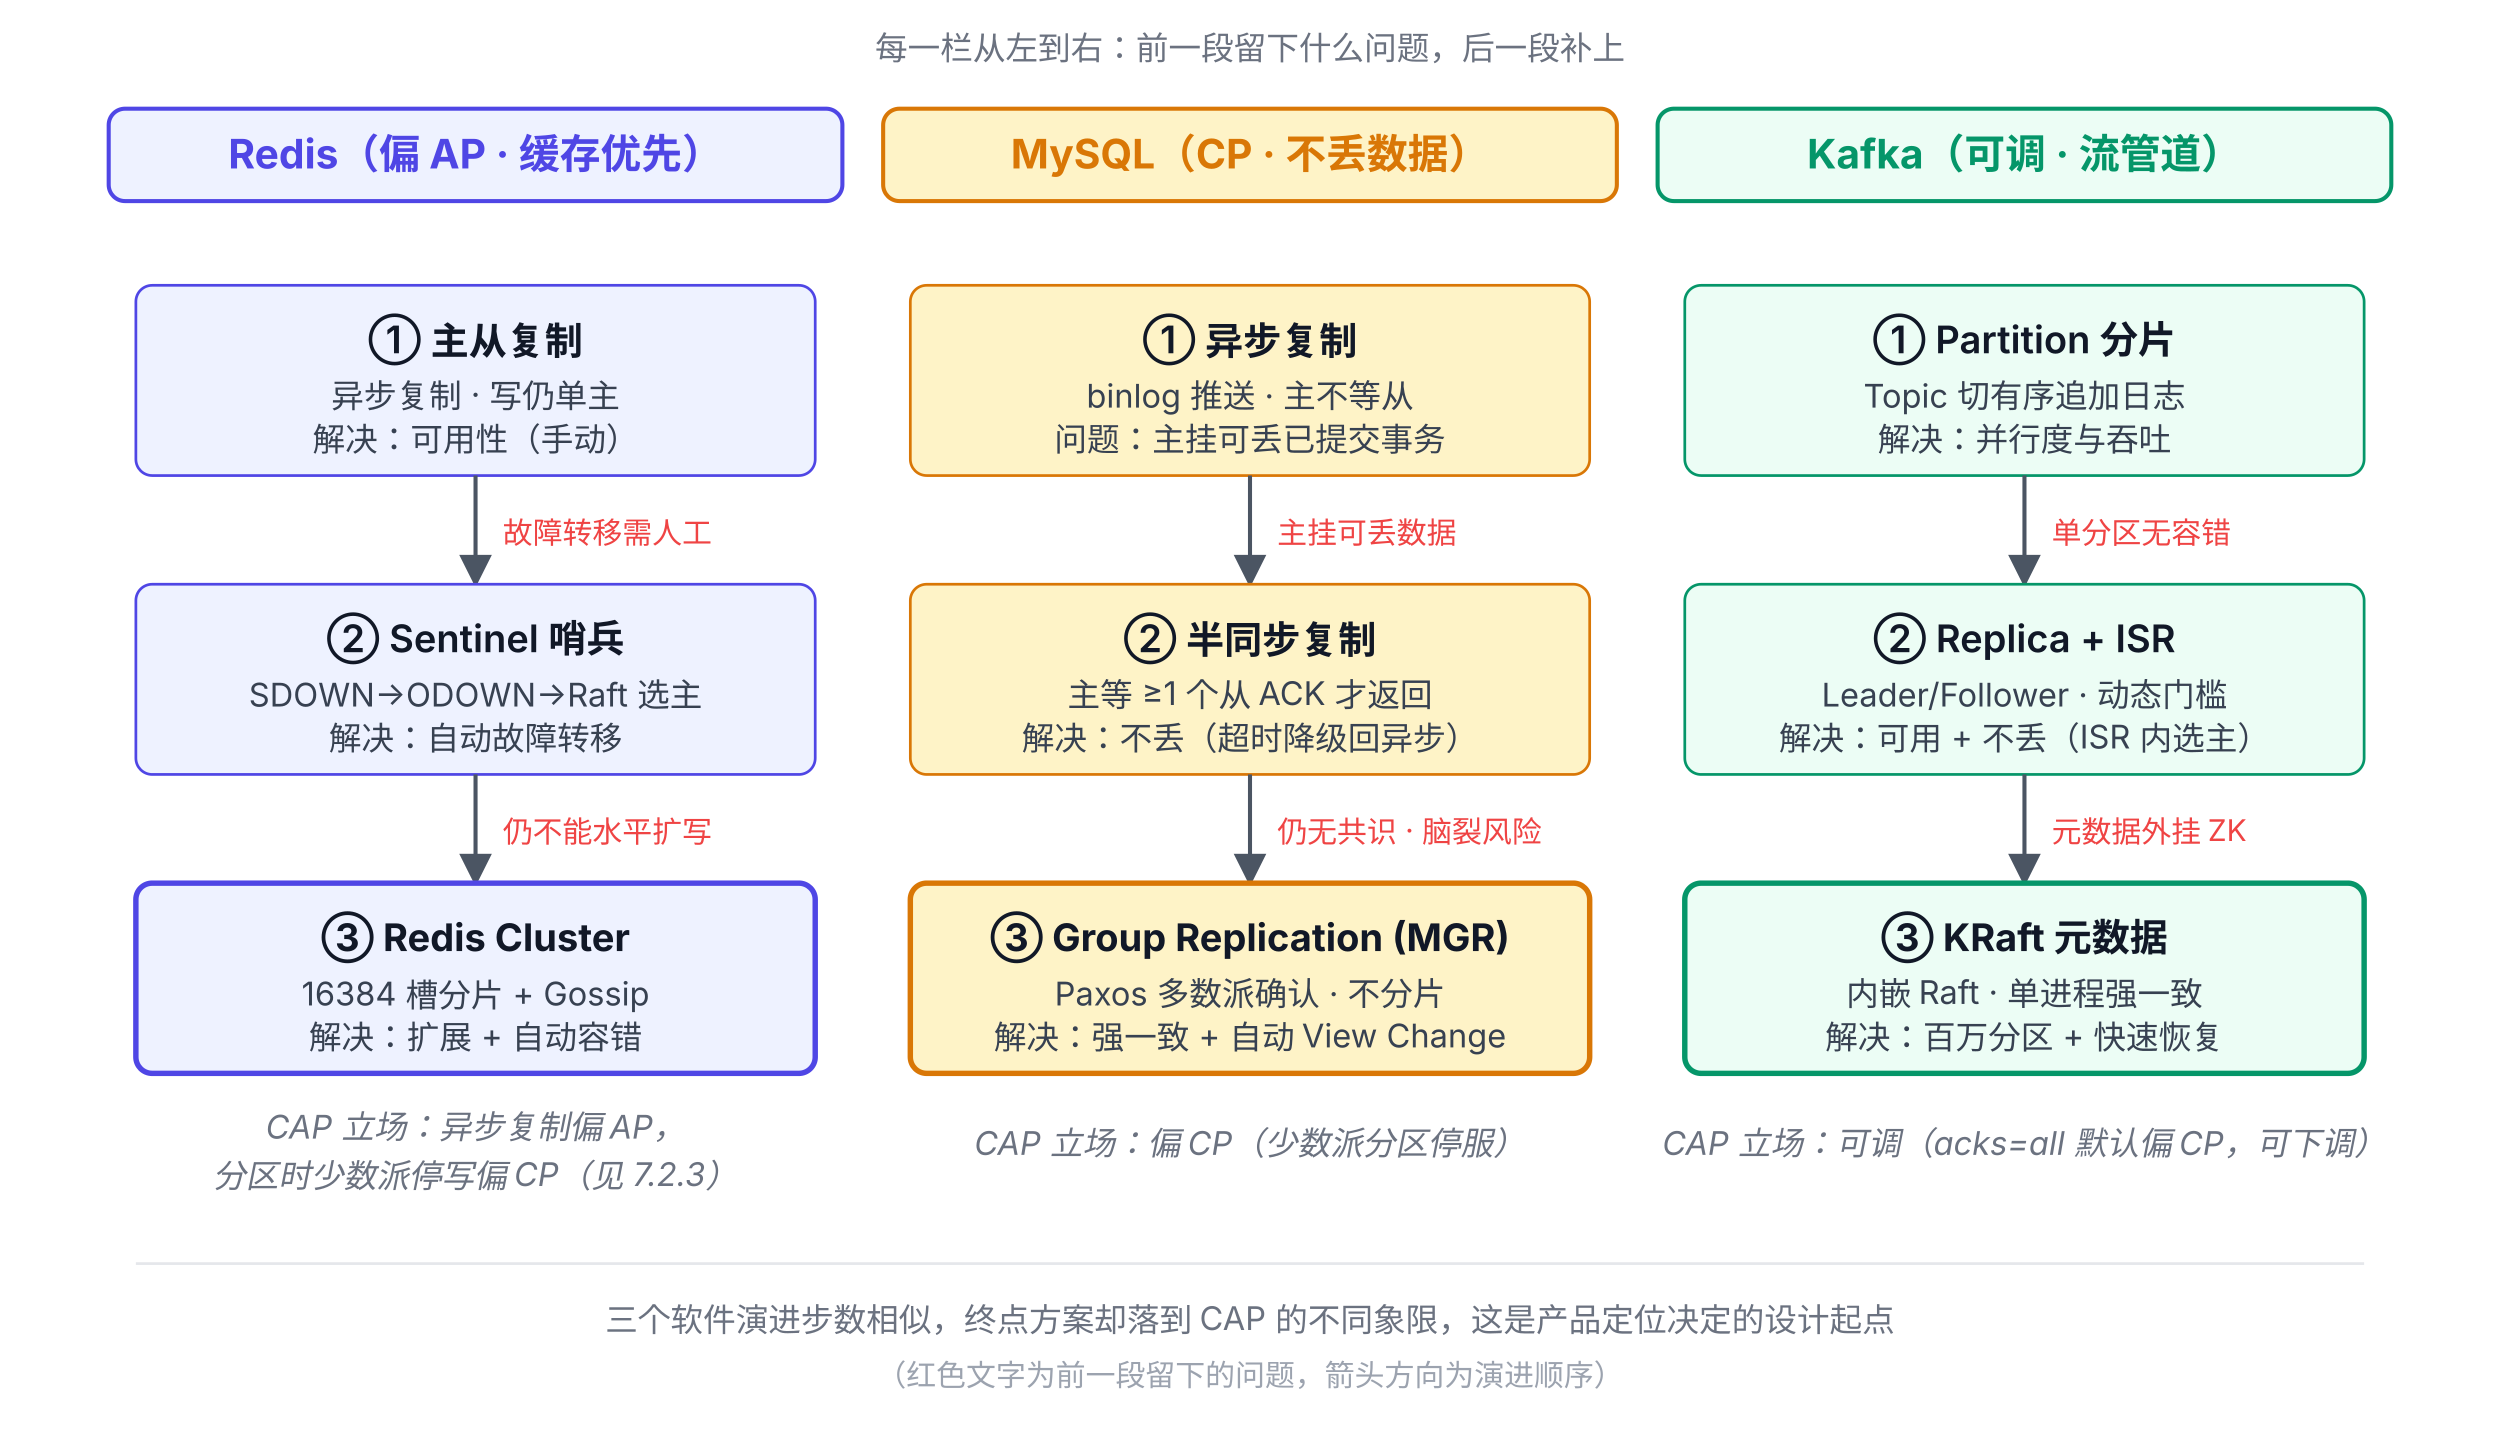
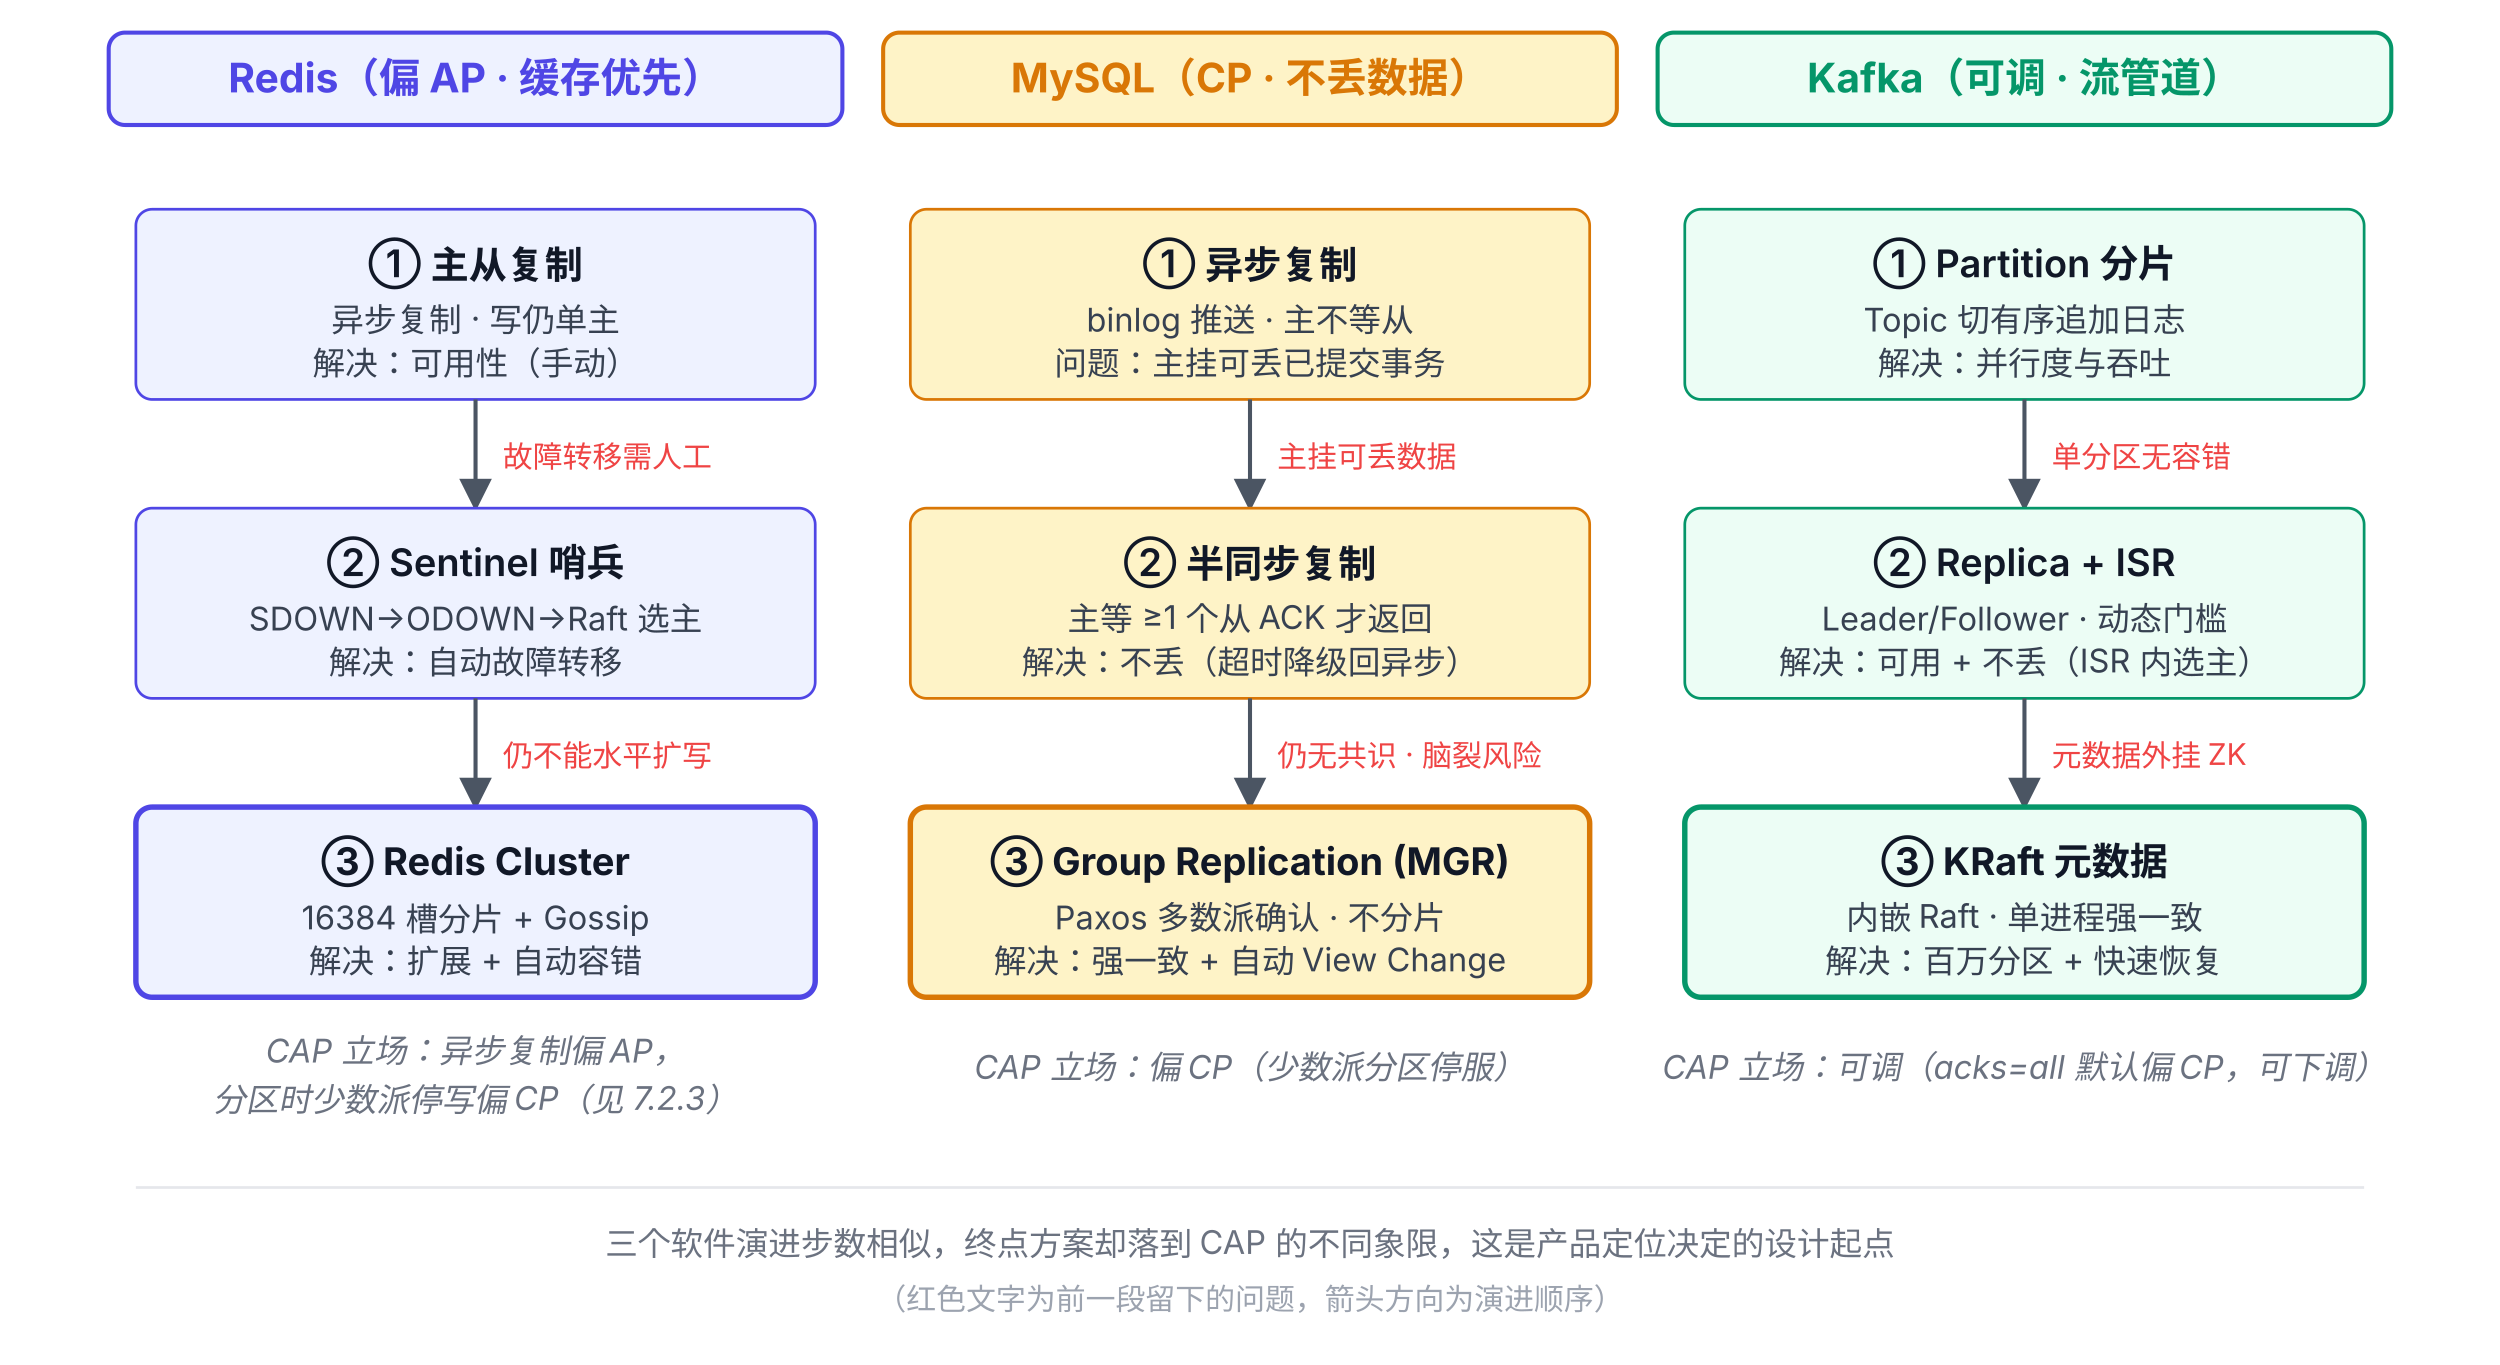
- <svg xmlns="http://www.w3.org/2000/svg" viewBox="0 30 920 530" font-family="system-ui, -apple-system, 'PingFang SC', 'Microsoft YaHei', sans-serif">
+ <svg xmlns="http://www.w3.org/2000/svg" viewBox="0 58 920 502" font-family="system-ui, -apple-system, 'PingFang SC', 'Microsoft YaHei', sans-serif">
  <defs>
    <marker id="arrow-gray" viewBox="0 0 10 10" refX="9" refY="5" markerWidth="8" markerHeight="8" orient="auto-start-reverse">
      <path d="M0,0 L10,5 L0,10 z" fill="#4B5563" />
    </marker>
  </defs>
-   <text x="460" y="52" text-anchor="middle" font-size="12" fill="#6B7280">每一栏从左到右：前一段留下什么问题，后一段补上</text>
  <rect x="40" y="70" width="270" height="34" rx="6" fill="#EEF2FF" stroke="#4F46E5" stroke-width="1.5" />
  <text x="175" y="92" text-anchor="middle" font-size="15" font-weight="700" fill="#4F46E5">Redis（偏 AP · 缓存优先）</text>
  <rect x="325" y="70" width="270" height="34" rx="6" fill="#FEF3C7" stroke="#D97706" stroke-width="1.5" />
  <text x="460" y="92" text-anchor="middle" font-size="15" font-weight="700" fill="#D97706">MySQL（CP · 不丢数据）</text>
  <rect x="610" y="70" width="270" height="34" rx="6" fill="#ECFDF5" stroke="#059669" stroke-width="1.5" />
  <text x="745" y="92" text-anchor="middle" font-size="15" font-weight="700" fill="#059669">Kafka（可调 · 流管道）</text>
  <rect x="50" y="135" width="250" height="70" rx="6" fill="#EEF2FF" stroke="#4F46E5" />
  <text x="175" y="160" text-anchor="middle" font-size="14" font-weight="600" fill="#111827">① 主从复制</text>
  <text x="175" y="180" text-anchor="middle" font-size="12" fill="#374151">异步复制 · 写仍单主</text>
  <text x="175" y="196" text-anchor="middle" font-size="12" fill="#374151">解决：可用性（手动）</text>
  <line x1="175" y1="205" x2="175" y2="245" stroke="#4B5563" stroke-width="1.5" marker-end="url(#arrow-gray)" />
  <text x="185" y="230" font-size="11" fill="#EF4444">故障转移需人工</text>
  <rect x="50" y="245" width="250" height="70" rx="6" fill="#EEF2FF" stroke="#4F46E5" />
  <text x="175" y="270" text-anchor="middle" font-size="14" font-weight="600" fill="#111827">② Sentinel 哨兵</text>
  <text x="175" y="290" text-anchor="middle" font-size="12" fill="#374151">SDOWN→ODOWN→Raft 选主</text>
  <text x="175" y="306" text-anchor="middle" font-size="12" fill="#374151">解决：自动故障转移</text>
  <line x1="175" y1="315" x2="175" y2="355" stroke="#4B5563" stroke-width="1.5" marker-end="url(#arrow-gray)" />
  <text x="185" y="340" font-size="11" fill="#EF4444">仍不能水平扩写</text>
  <rect x="50" y="355" width="250" height="70" rx="6" fill="#EEF2FF" stroke="#4F46E5" stroke-width="2" />
  <text x="175" y="380" text-anchor="middle" font-size="14" font-weight="700" fill="#111827">③ Redis Cluster</text>
  <text x="175" y="400" text-anchor="middle" font-size="12" fill="#374151">16384 槽分片 + Gossip</text>
  <text x="175" y="416" text-anchor="middle" font-size="12" fill="#374151">解决：扩展 + 自动容错</text>
  <text x="175" y="449" text-anchor="middle" font-size="12" font-style="italic" fill="#6B7280">CAP 立场：异步复制偏 AP，</text>
  <text x="175" y="467" text-anchor="middle" font-size="12" font-style="italic" fill="#6B7280">分区时少数派停写偏 CP（见 7.2.3）</text>
  <rect x="335" y="135" width="250" height="70" rx="6" fill="#FEF3C7" stroke="#D97706" />
  <text x="460" y="160" text-anchor="middle" font-size="14" font-weight="600" fill="#111827">① 异步复制</text>
  <text x="460" y="180" text-anchor="middle" font-size="12" fill="#374151">binlog 推送 · 主不等从</text>
  <text x="460" y="196" text-anchor="middle" font-size="12" fill="#374151">问题：主挂可丢已提交事务</text>
  <line x1="460" y1="205" x2="460" y2="245" stroke="#4B5563" stroke-width="1.5" marker-end="url(#arrow-gray)" />
  <text x="470" y="230" font-size="11" fill="#EF4444">主挂可丢数据</text>
  <rect x="335" y="245" width="250" height="70" rx="6" fill="#FEF3C7" stroke="#D97706" />
  <text x="460" y="270" text-anchor="middle" font-size="14" font-weight="600" fill="#111827">② 半同步复制</text>
  <text x="460" y="290" text-anchor="middle" font-size="12" fill="#374151">主等 ≥1 个从 ACK 才返回</text>
  <text x="460" y="306" text-anchor="middle" font-size="12" fill="#374151">解决：不丢（超时降级回异步）</text>
  <line x1="460" y1="315" x2="460" y2="355" stroke="#4B5563" stroke-width="1.5" marker-end="url(#arrow-gray)" />
  <text x="470" y="340" font-size="11" fill="#EF4444">仍无共识 · 脑裂风险</text>
  <rect x="335" y="355" width="250" height="70" rx="6" fill="#FEF3C7" stroke="#D97706" stroke-width="2" />
  <text x="460" y="380" text-anchor="middle" font-size="14" font-weight="700" fill="#111827">③ Group Replication (MGR)</text>
  <text x="460" y="400" text-anchor="middle" font-size="12" fill="#374151">Paxos 多数派确认 · 不分片</text>
  <text x="460" y="416" text-anchor="middle" font-size="12" fill="#374151">解决：强一致 + 自动 View Change</text>
  <text x="460" y="455" text-anchor="middle" font-size="12" font-style="italic" fill="#6B7280">CAP 立场：偏 CP（少数派分区停服）</text>
  <rect x="620" y="135" width="250" height="70" rx="6" fill="#ECFDF5" stroke="#059669" />
  <text x="745" y="160" text-anchor="middle" font-size="14" font-weight="600" fill="#111827">① Partition 分片</text>
  <text x="745" y="180" text-anchor="middle" font-size="12" fill="#374151">Topic 切有序追加日志</text>
  <text x="745" y="196" text-anchor="middle" font-size="12" fill="#374151">解决：并行度与吞吐</text>
  <line x1="745" y1="205" x2="745" y2="245" stroke="#4B5563" stroke-width="1.5" marker-end="url(#arrow-gray)" />
  <text x="755" y="230" font-size="11" fill="#EF4444">单分区无容错</text>
  <rect x="620" y="245" width="250" height="70" rx="6" fill="#ECFDF5" stroke="#059669" />
  <text x="745" y="270" text-anchor="middle" font-size="14" font-weight="600" fill="#111827">② Replica + ISR</text>
  <text x="745" y="290" text-anchor="middle" font-size="12" fill="#374151">Leader/Follower · 动态门槛</text>
  <text x="745" y="306" text-anchor="middle" font-size="12" fill="#374151">解决：可用 + 不丢（ISR 内选主）</text>
  <line x1="745" y1="315" x2="745" y2="355" stroke="#4B5563" stroke-width="1.5" marker-end="url(#arrow-gray)" />
  <text x="755" y="340" font-size="11" fill="#EF4444">元数据外挂 ZK</text>
  <rect x="620" y="355" width="250" height="70" rx="6" fill="#ECFDF5" stroke="#059669" stroke-width="2" />
  <text x="745" y="380" text-anchor="middle" font-size="14" font-weight="700" fill="#111827">③ KRaft 元数据</text>
  <text x="745" y="400" text-anchor="middle" font-size="12" fill="#374151">内嵌 Raft · 单进程强一致</text>
  <text x="745" y="416" text-anchor="middle" font-size="12" fill="#374151">解决：百万分区 + 快速恢复</text>
  <text x="745" y="455" text-anchor="middle" font-size="12" font-style="italic" fill="#6B7280">CAP 立场：可调（acks=all 默认偏 CP，可下调）</text>
  <line x1="50" y1="495" x2="870" y2="495" stroke="#E5E7EB" stroke-width="1" />
  <text x="460" y="520" text-anchor="middle" font-size="12" fill="#6B7280">
    三个软件演进步数相似，终点方案却落到 CAP 的不同象限，这是产品定位决定的设计起点
  </text>
  <text x="460" y="540" text-anchor="middle" font-size="11" fill="#9CA3AF">（红色文字为前一段留下的问题，箭头方向为演进顺序）</text>
</svg>
